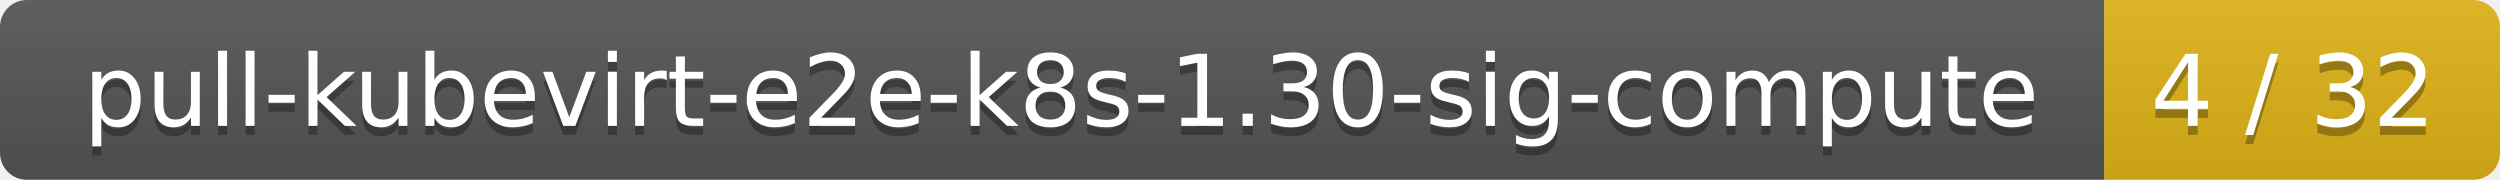
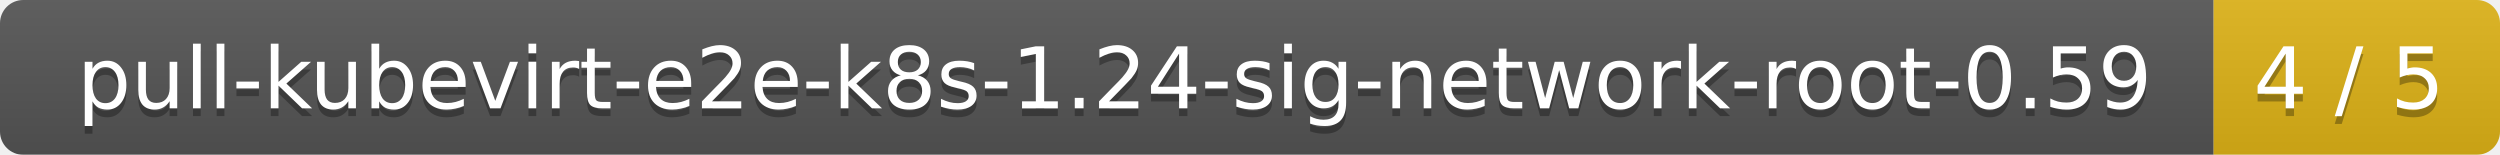
- <svg xmlns="http://www.w3.org/2000/svg" width="278" height="20">
+ <svg xmlns="http://www.w3.org/2000/svg" width="323" height="20">
  <linearGradient id="smooth" x2="0" y2="100%">
    <stop offset="0" stop-color="#bbb" stop-opacity=".1" />
    <stop offset="1" stop-opacity=".1" />
  </linearGradient>
  <mask id="round">
-     <rect width="278" height="20" rx="3" fill="#fff" />
+     <rect width="323" height="20" rx="3" fill="#fff" />
  </mask>
  <g mask="url(#round)">
-     <rect width="234" height="20" fill="#555" />
-     <rect x="234" width="44" height="20" fill="#dfb317" />
-     <rect width="278" height="20" fill="url(#smooth)" />
+     <rect width="286" height="20" fill="#555" />
+     <rect x="286" width="37" height="20" fill="#dfb317" />
+     <rect width="323" height="20" fill="url(#smooth)" />
  </g>
  <g fill="#fff" text-anchor="middle" font-family="DejaVu Sans,Verdana,Geneva,sans-serif" font-size="11">
-     <text x="118" y="15" fill="#010101" fill-opacity=".3">pull-kubevirt-e2e-k8s-1.30-sig-compute</text>
-     <text x="118" y="14">pull-kubevirt-e2e-k8s-1.30-sig-compute</text>
-     <text x="255" y="15" fill="#010101" fill-opacity=".3">4 / 32</text>
-     <text x="255" y="14">4 / 32</text>
+     <text x="144" y="15" fill="#010101" fill-opacity=".3">pull-kubevirt-e2e-k8s-1.24-sig-network-root-0.59</text>
+     <text x="144" y="14">pull-kubevirt-e2e-k8s-1.24-sig-network-root-0.59</text>
+     <text x="303.5" y="15" fill="#010101" fill-opacity=".3">4 / 5</text>
+     <text x="303.5" y="14">4 / 5</text>
  </g>
</svg>
